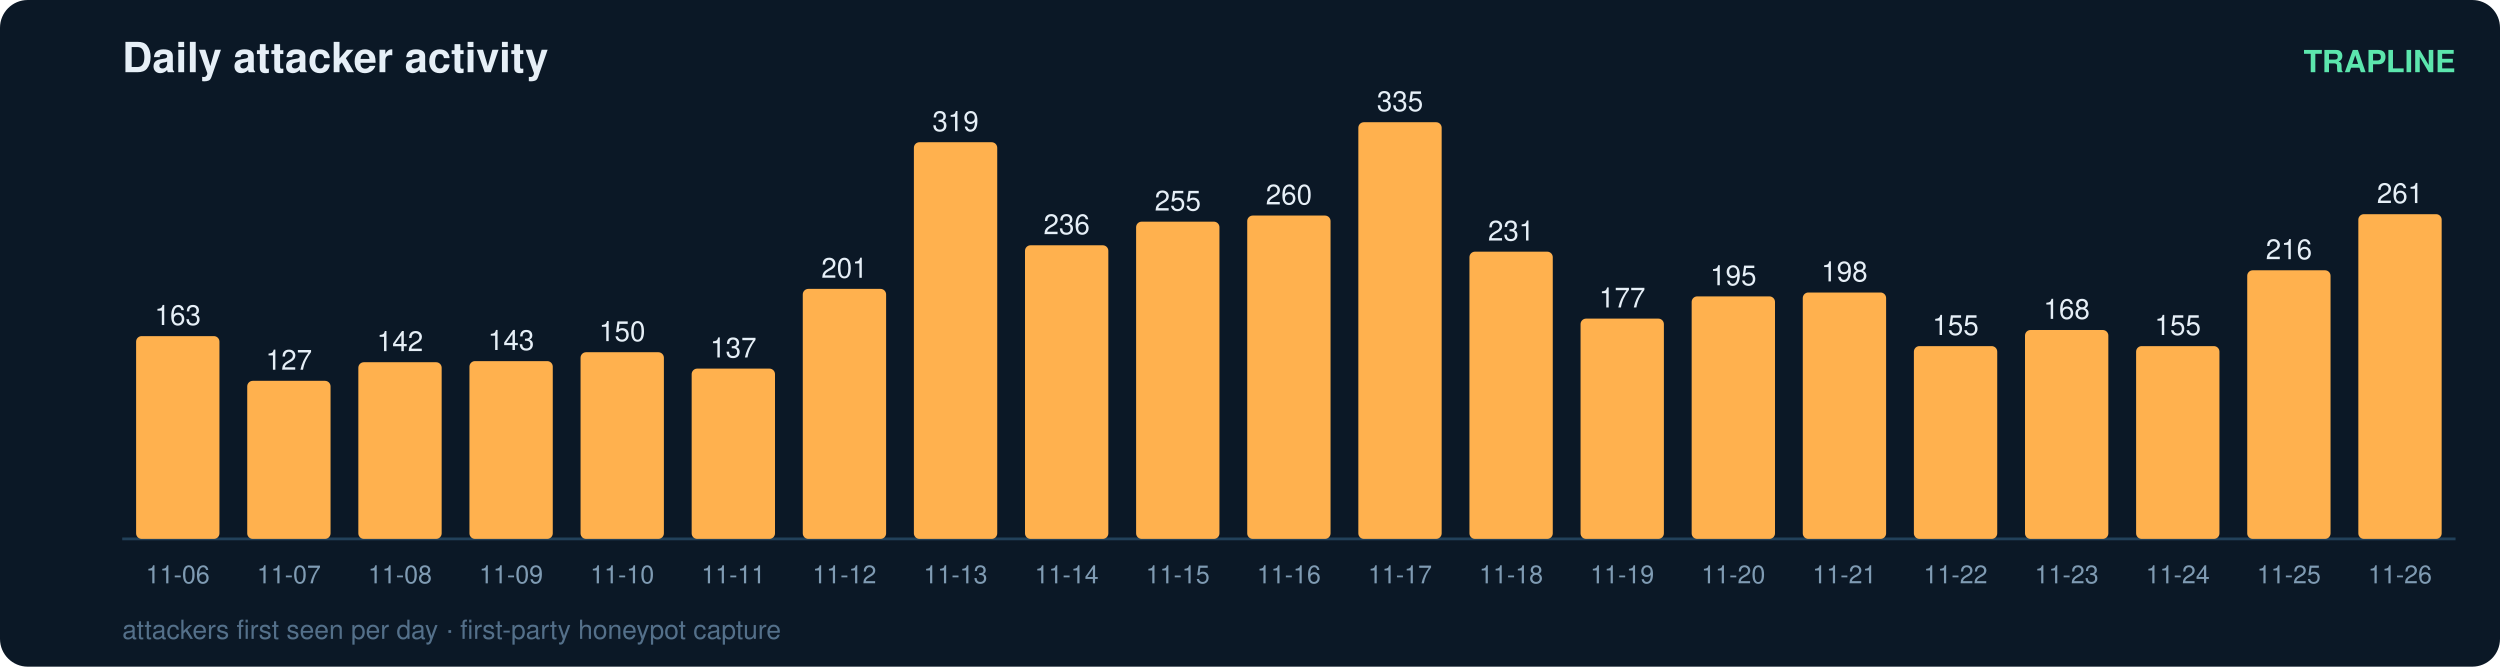
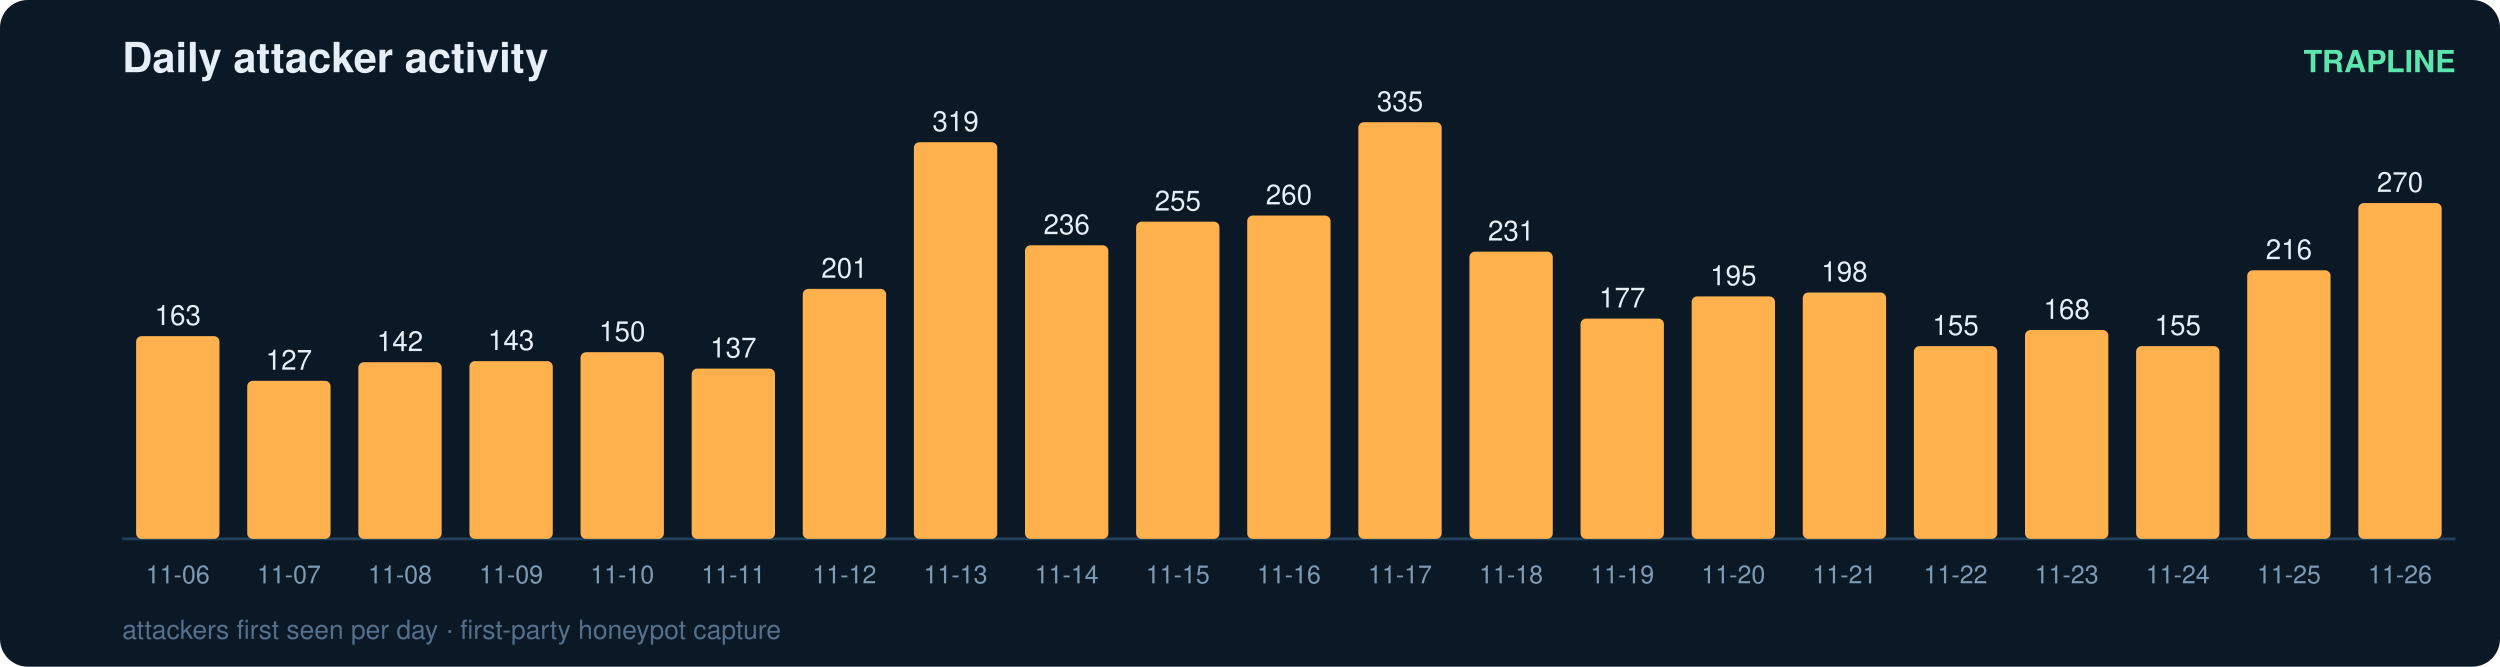
<svg xmlns="http://www.w3.org/2000/svg" width="900" height="240" viewBox="0 0 900 240" font-family="ui-sans-serif,Segoe UI,Helvetica,Arial">
  <rect width="900" height="240" rx="10" fill="#0b1826" />
  <text x="44" y="26" fill="#e6eff7" font-size="15" font-weight="700">Daily attacker activity</text>
  <text x="884" y="26" fill="#5ce6ad" font-size="11" text-anchor="end" font-weight="600">TRAPLINE</text>
  <line x1="44" y1="194" x2="884" y2="194" stroke="#22415a" stroke-width="1" />
  <rect x="49" y="121.0" width="30" height="73.0" rx="2" fill="#ffb14e" />
  <text x="64.0" y="117.0" fill="#e6eff7" font-size="10" text-anchor="middle" font-variant-numeric="tabular-nums">163</text>
  <text x="64.0" y="210.0" fill="#7f9bb3" font-size="9" text-anchor="middle">11-06</text>
  <rect x="89" y="137.1" width="30" height="56.9" rx="2" fill="#ffb14e" />
  <text x="104.0" y="133.1" fill="#e6eff7" font-size="10" text-anchor="middle" font-variant-numeric="tabular-nums">127</text>
  <text x="104.0" y="210.0" fill="#7f9bb3" font-size="9" text-anchor="middle">11-07</text>
  <rect x="129" y="130.4" width="30" height="63.6" rx="2" fill="#ffb14e" />
  <text x="144.0" y="126.4" fill="#e6eff7" font-size="10" text-anchor="middle" font-variant-numeric="tabular-nums">142</text>
  <text x="144.0" y="210.0" fill="#7f9bb3" font-size="9" text-anchor="middle">11-08</text>
  <rect x="169" y="130.0" width="30" height="64.0" rx="2" fill="#ffb14e" />
  <text x="184.0" y="126.0" fill="#e6eff7" font-size="10" text-anchor="middle" font-variant-numeric="tabular-nums">143</text>
  <text x="184.0" y="210.0" fill="#7f9bb3" font-size="9" text-anchor="middle">11-09</text>
  <rect x="209" y="126.8" width="30" height="67.2" rx="2" fill="#ffb14e" />
  <text x="224.0" y="122.8" fill="#e6eff7" font-size="10" text-anchor="middle" font-variant-numeric="tabular-nums">150</text>
  <text x="224.0" y="210.0" fill="#7f9bb3" font-size="9" text-anchor="middle">11-10</text>
  <rect x="249" y="132.7" width="30" height="61.3" rx="2" fill="#ffb14e" />
  <text x="264.0" y="128.7" fill="#e6eff7" font-size="10" text-anchor="middle" font-variant-numeric="tabular-nums">137</text>
  <text x="264.0" y="210.0" fill="#7f9bb3" font-size="9" text-anchor="middle">11-11</text>
  <rect x="289" y="104.0" width="30" height="90.0" rx="2" fill="#ffb14e" />
  <text x="304.0" y="100.0" fill="#e6eff7" font-size="10" text-anchor="middle" font-variant-numeric="tabular-nums">201</text>
  <text x="304.0" y="210.0" fill="#7f9bb3" font-size="9" text-anchor="middle">11-12</text>
  <rect x="329" y="51.2" width="30" height="142.8" rx="2" fill="#ffb14e" />
  <text x="344.0" y="47.2" fill="#e6eff7" font-size="10" text-anchor="middle" font-variant-numeric="tabular-nums">319</text>
  <text x="344.0" y="210.0" fill="#7f9bb3" font-size="9" text-anchor="middle">11-13</text>
  <rect x="369" y="88.3" width="30" height="105.7" rx="2" fill="#ffb14e" />
  <text x="384.0" y="84.3" fill="#e6eff7" font-size="10" text-anchor="middle" font-variant-numeric="tabular-nums">236</text>
  <text x="384.0" y="210.0" fill="#7f9bb3" font-size="9" text-anchor="middle">11-14</text>
  <rect x="409" y="79.8" width="30" height="114.2" rx="2" fill="#ffb14e" />
  <text x="424.0" y="75.8" fill="#e6eff7" font-size="10" text-anchor="middle" font-variant-numeric="tabular-nums">255</text>
  <text x="424.0" y="210.0" fill="#7f9bb3" font-size="9" text-anchor="middle">11-15</text>
  <rect x="449" y="77.6" width="30" height="116.4" rx="2" fill="#ffb14e" />
  <text x="464.0" y="73.6" fill="#e6eff7" font-size="10" text-anchor="middle" font-variant-numeric="tabular-nums">260</text>
  <text x="464.0" y="210.0" fill="#7f9bb3" font-size="9" text-anchor="middle">11-16</text>
  <rect x="489" y="44.0" width="30" height="150.0" rx="2" fill="#ffb14e" />
  <text x="504.0" y="40.0" fill="#e6eff7" font-size="10" text-anchor="middle" font-variant-numeric="tabular-nums">335</text>
  <text x="504.0" y="210.0" fill="#7f9bb3" font-size="9" text-anchor="middle">11-17</text>
  <rect x="529" y="90.6" width="30" height="103.4" rx="2" fill="#ffb14e" />
  <text x="544.0" y="86.6" fill="#e6eff7" font-size="10" text-anchor="middle" font-variant-numeric="tabular-nums">231</text>
  <text x="544.0" y="210.0" fill="#7f9bb3" font-size="9" text-anchor="middle">11-18</text>
  <rect x="569" y="114.7" width="30" height="79.3" rx="2" fill="#ffb14e" />
  <text x="584.0" y="110.7" fill="#e6eff7" font-size="10" text-anchor="middle" font-variant-numeric="tabular-nums">177</text>
  <text x="584.0" y="210.0" fill="#7f9bb3" font-size="9" text-anchor="middle">11-19</text>
  <rect x="609" y="106.7" width="30" height="87.3" rx="2" fill="#ffb14e" />
  <text x="624.0" y="102.7" fill="#e6eff7" font-size="10" text-anchor="middle" font-variant-numeric="tabular-nums">195</text>
  <text x="624.0" y="210.0" fill="#7f9bb3" font-size="9" text-anchor="middle">11-20</text>
  <rect x="649" y="105.3" width="30" height="88.7" rx="2" fill="#ffb14e" />
  <text x="664.0" y="101.3" fill="#e6eff7" font-size="10" text-anchor="middle" font-variant-numeric="tabular-nums">198</text>
  <text x="664.0" y="210.0" fill="#7f9bb3" font-size="9" text-anchor="middle">11-21</text>
  <rect x="689" y="124.6" width="30" height="69.4" rx="2" fill="#ffb14e" />
  <text x="704.0" y="120.6" fill="#e6eff7" font-size="10" text-anchor="middle" font-variant-numeric="tabular-nums">155</text>
  <text x="704.0" y="210.0" fill="#7f9bb3" font-size="9" text-anchor="middle">11-22</text>
  <rect x="729" y="118.8" width="30" height="75.2" rx="2" fill="#ffb14e" />
  <text x="744.0" y="114.8" fill="#e6eff7" font-size="10" text-anchor="middle" font-variant-numeric="tabular-nums">168</text>
  <text x="744.0" y="210.0" fill="#7f9bb3" font-size="9" text-anchor="middle">11-23</text>
  <rect x="769" y="124.6" width="30" height="69.4" rx="2" fill="#ffb14e" />
  <text x="784.0" y="120.6" fill="#e6eff7" font-size="10" text-anchor="middle" font-variant-numeric="tabular-nums">155</text>
  <text x="784.0" y="210.0" fill="#7f9bb3" font-size="9" text-anchor="middle">11-24</text>
  <rect x="809" y="97.3" width="30" height="96.7" rx="2" fill="#ffb14e" />
  <text x="824.0" y="93.3" fill="#e6eff7" font-size="10" text-anchor="middle" font-variant-numeric="tabular-nums">216</text>
  <text x="824.0" y="210.0" fill="#7f9bb3" font-size="9" text-anchor="middle">11-25</text>
-   <rect x="849" y="77.1" width="30" height="116.9" rx="2" fill="#ffb14e" />
-   <text x="864.0" y="73.1" fill="#e6eff7" font-size="10" text-anchor="middle" font-variant-numeric="tabular-nums">261</text>
+   <rect x="849" y="73.1" width="30" height="120.9" rx="2" fill="#ffb14e" />
+   <text x="864.0" y="69.1" fill="#e6eff7" font-size="10" text-anchor="middle" font-variant-numeric="tabular-nums">270</text>
  <text x="864.0" y="210.0" fill="#7f9bb3" font-size="9" text-anchor="middle">11-26</text>
  <text x="44" y="230" fill="#54708a" font-size="9.5">attackers first seen per day · first-party honeypot capture</text>
</svg>
